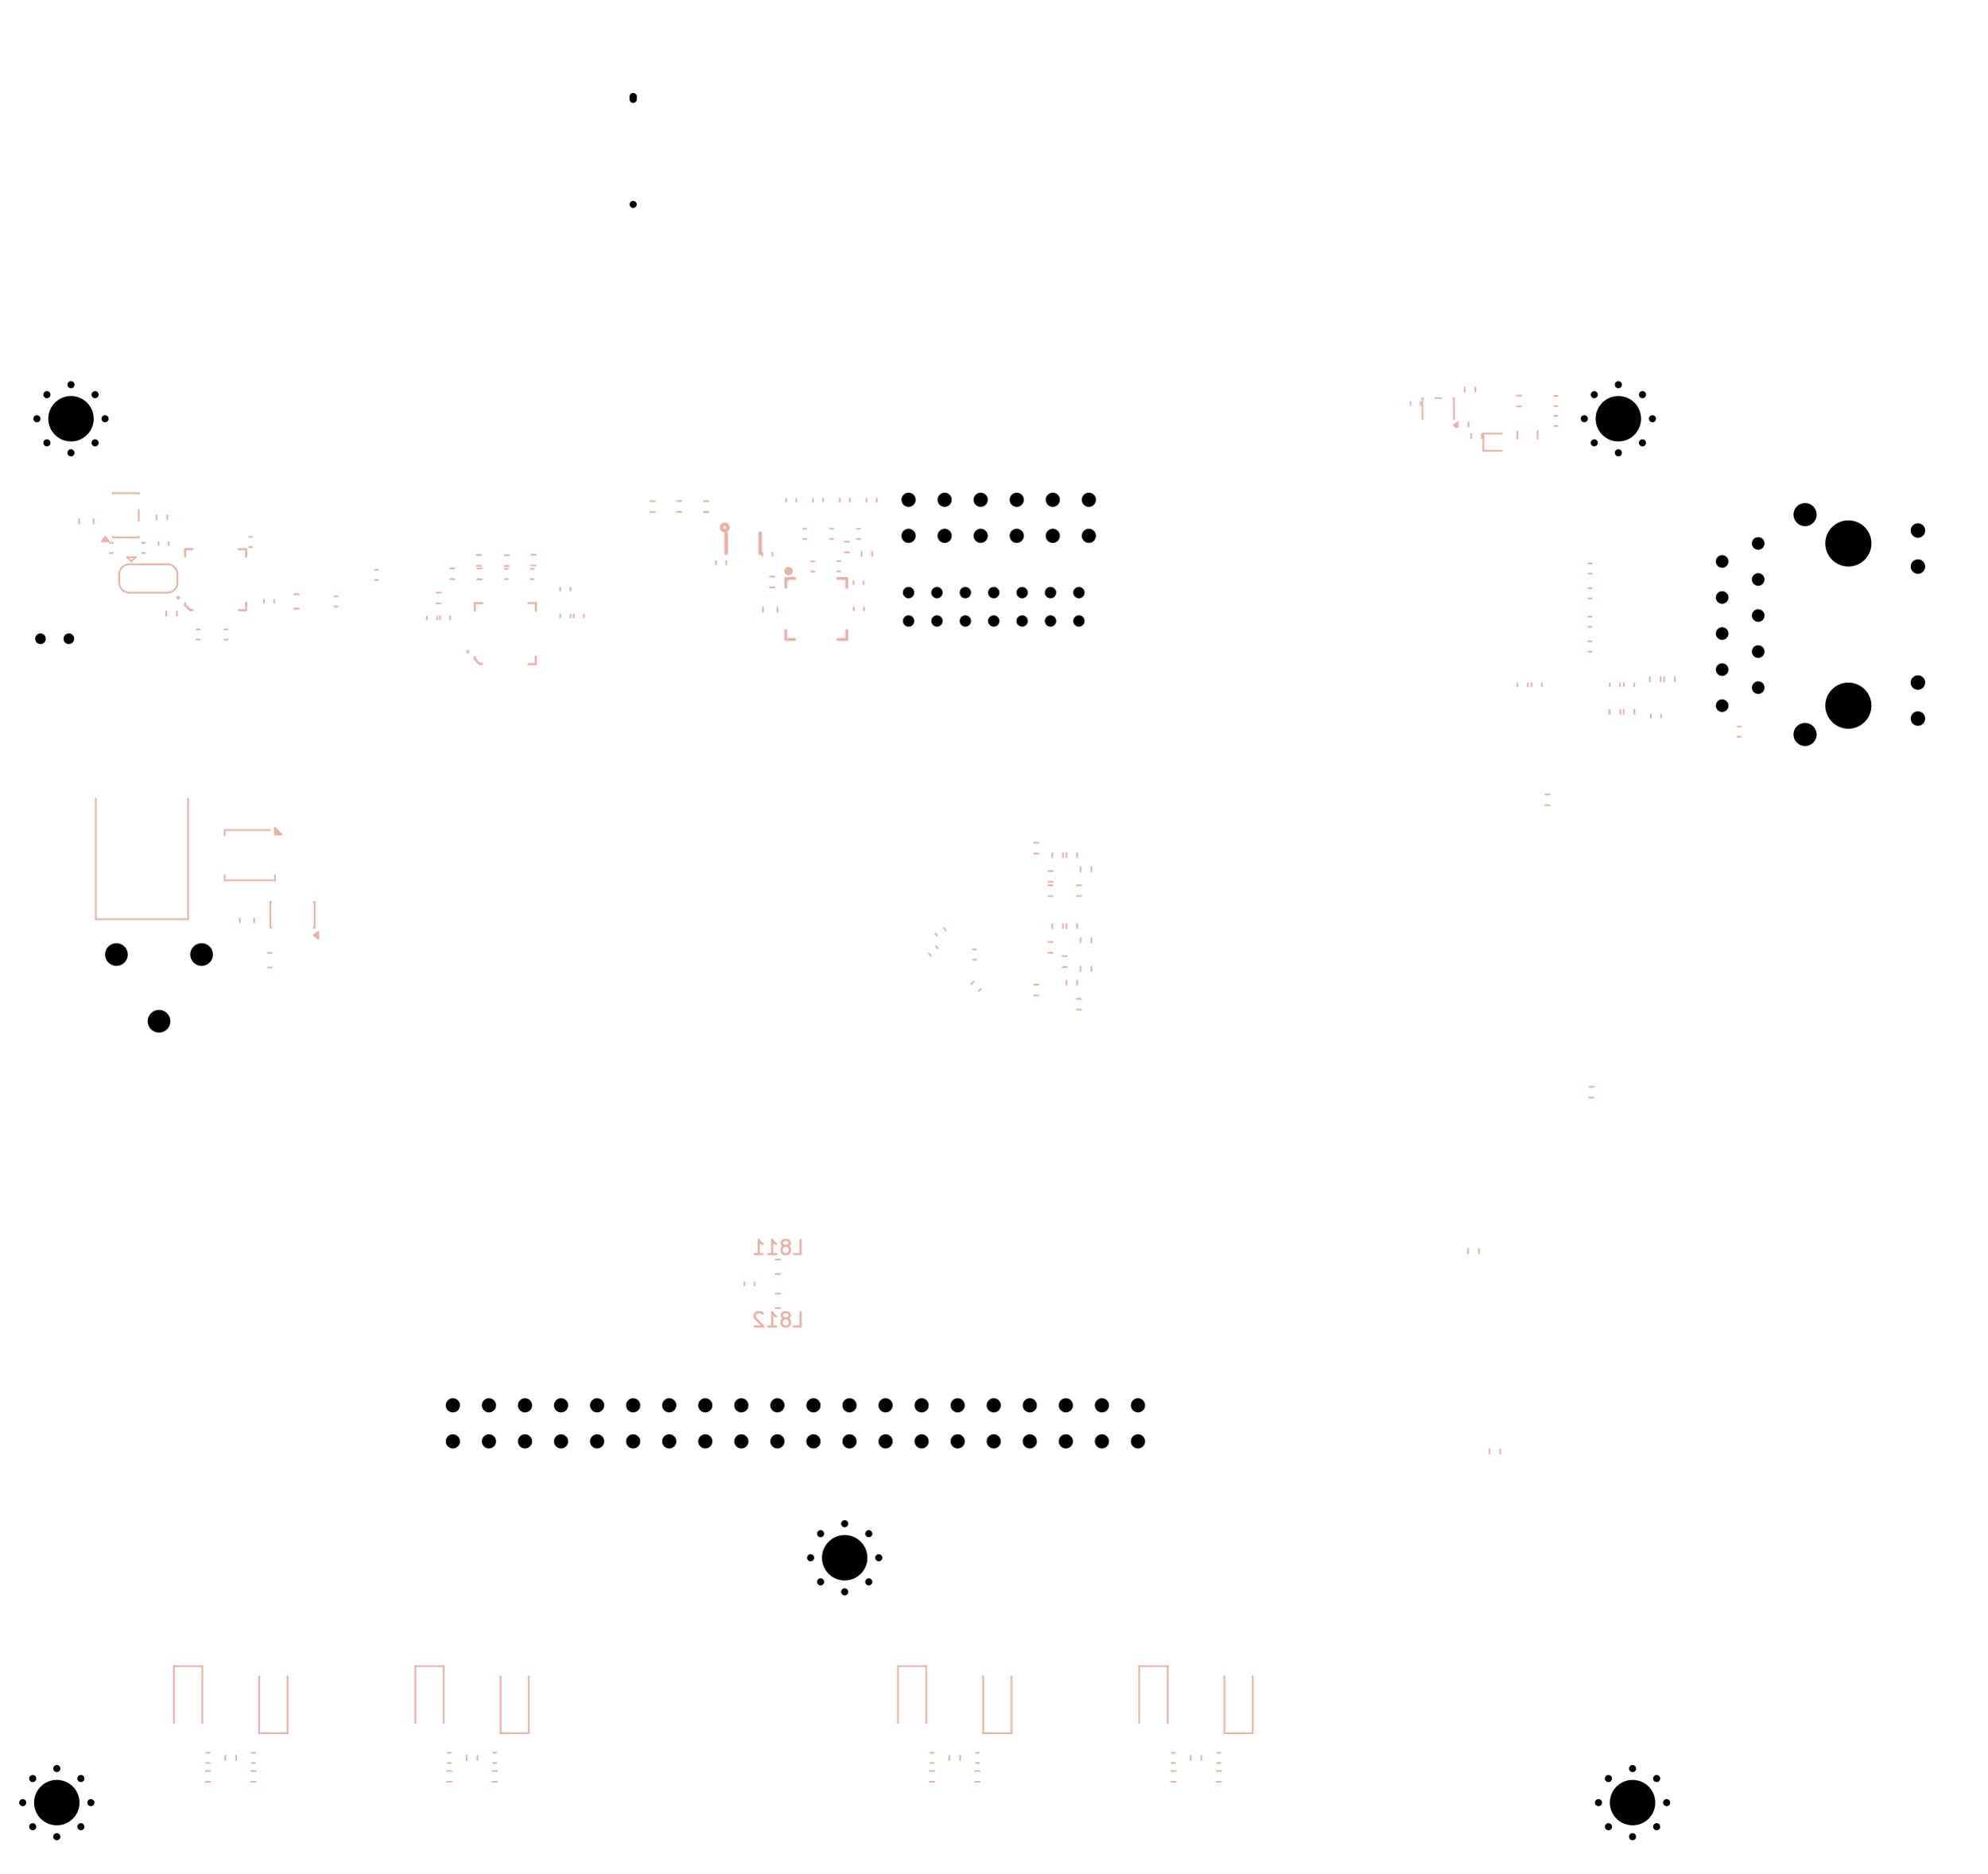
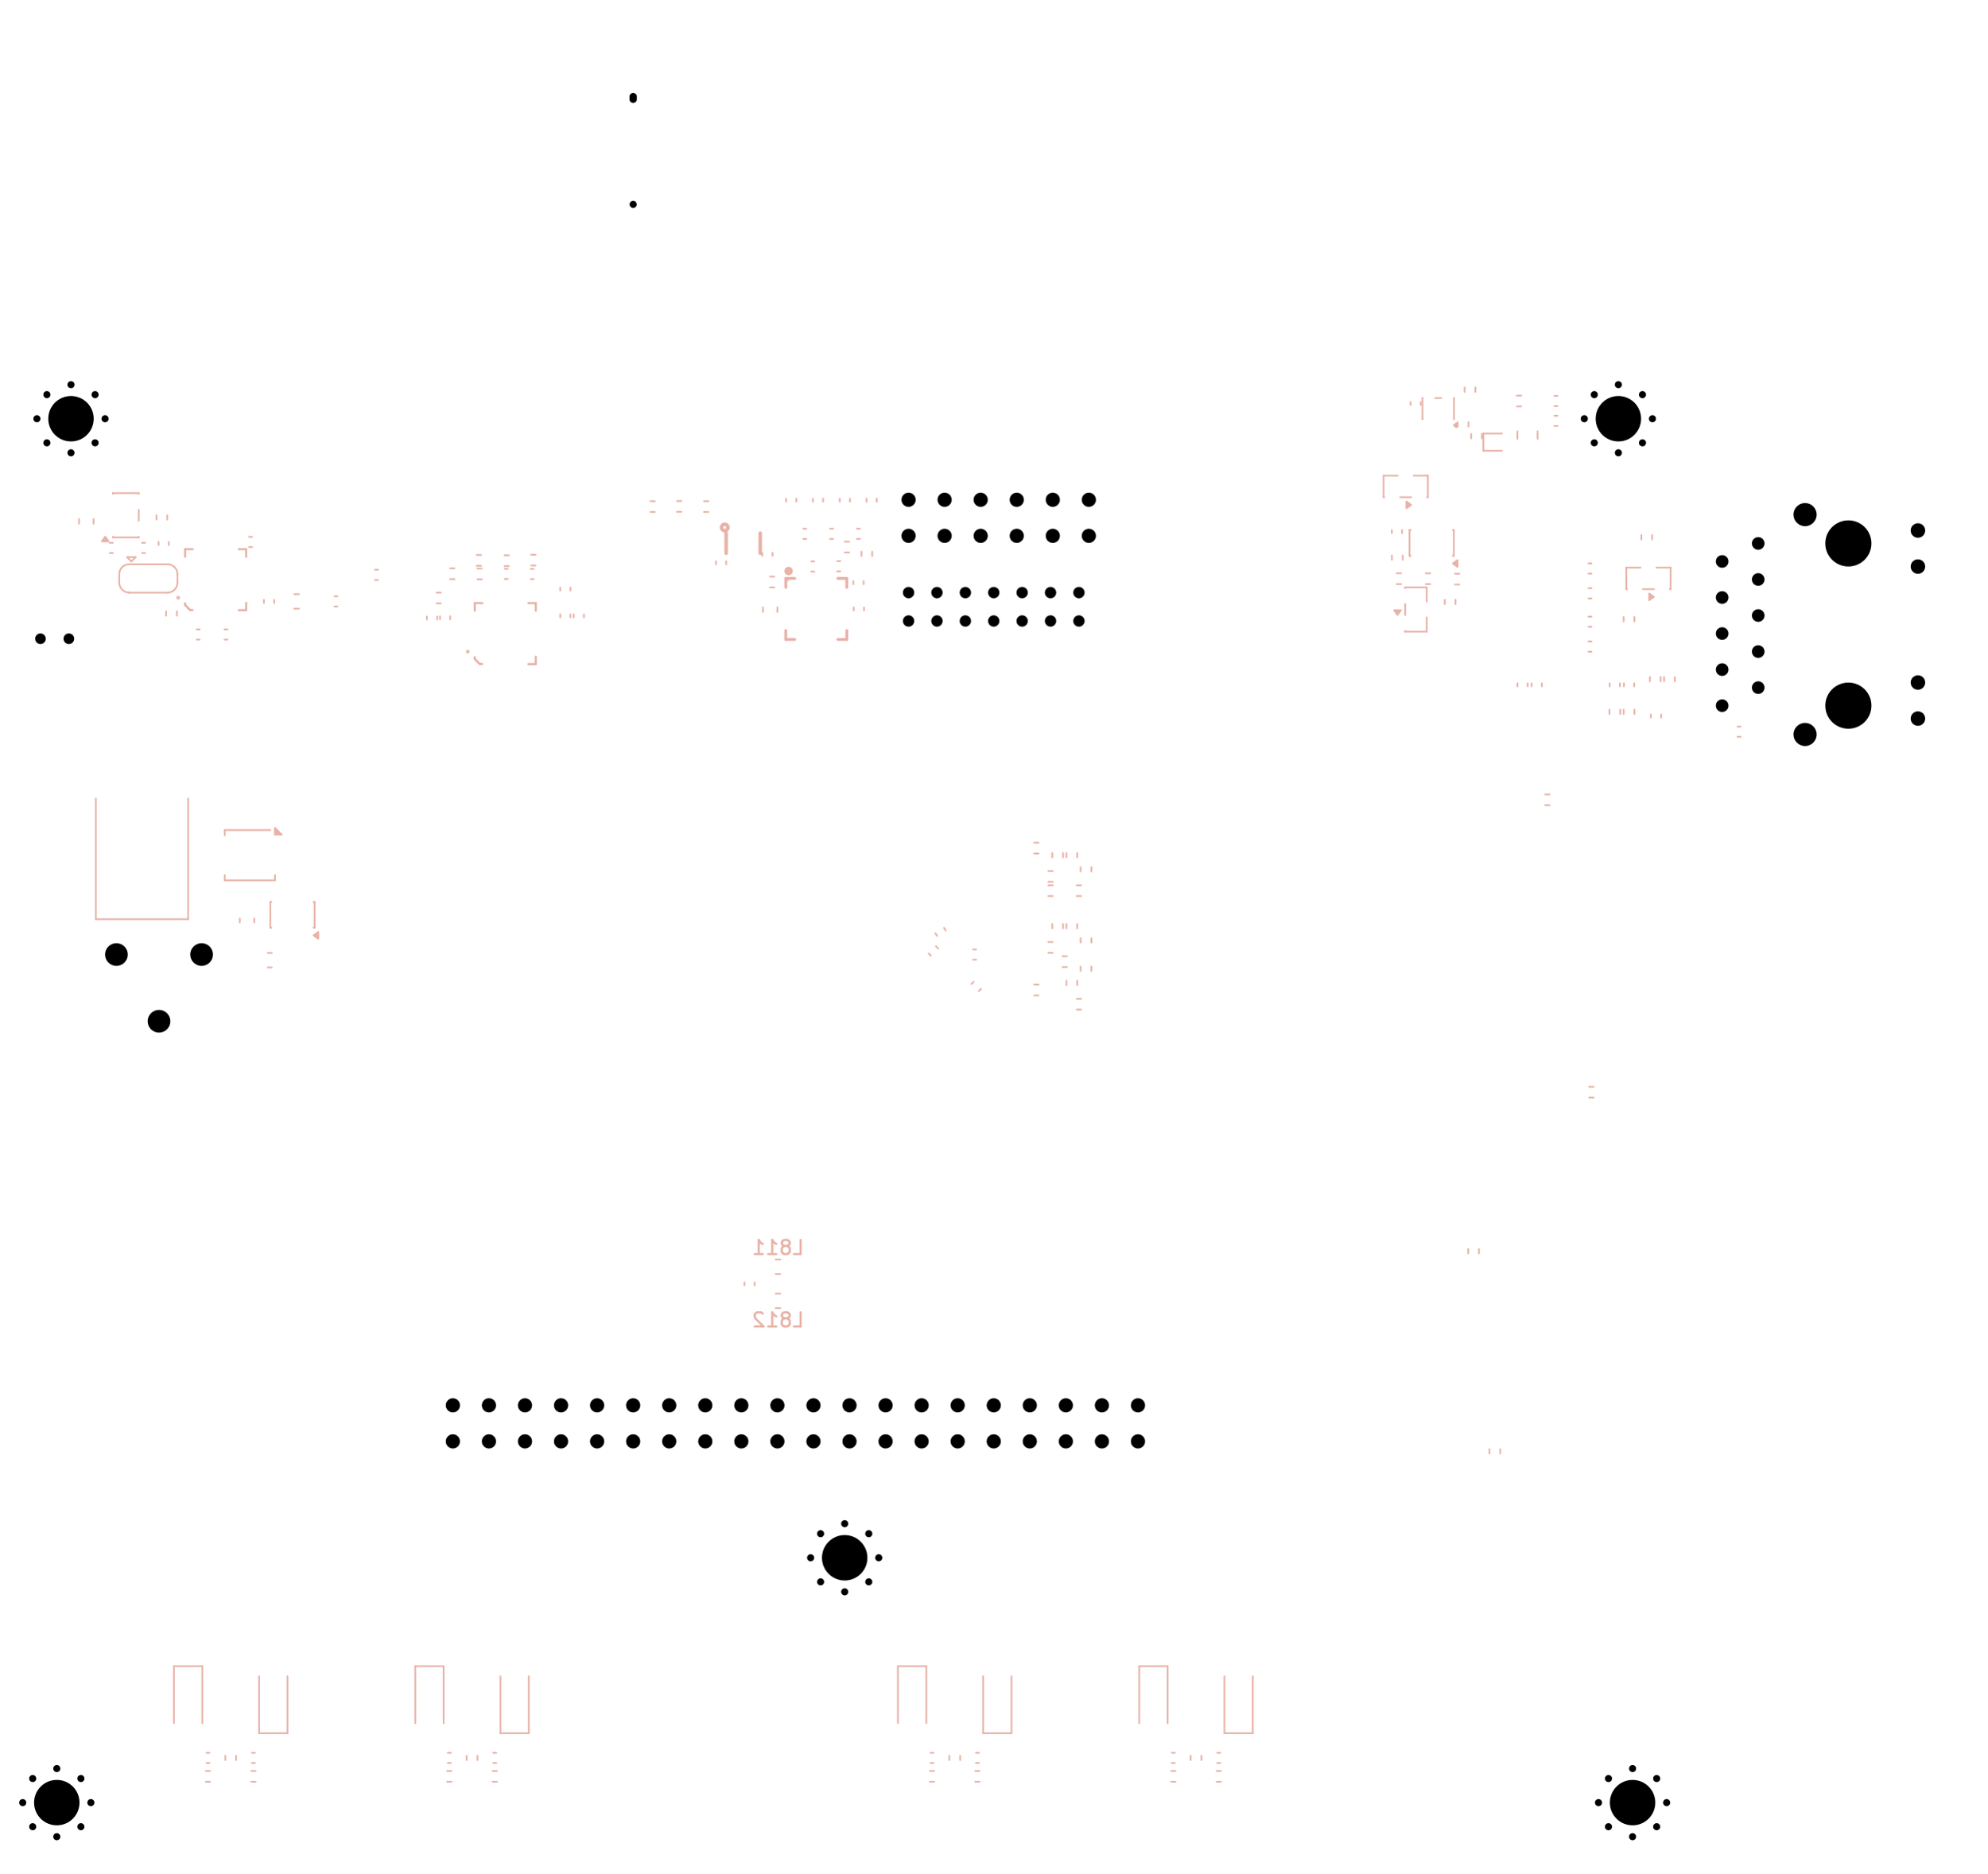
<svg xmlns="http://www.w3.org/2000/svg" version="1.1" width="139.979mm" height="131.978mm" viewBox="0 0 139.979 131.978">
  <g style="fill:#000000; fill-opacity:1;stroke:#000000; stroke-opacity:1; stroke-linecap:round; stroke-linejoin:round;" transform="translate(0 0) scale(1 1)">
</g>
  <g style="fill:none;  stroke:#E8B2A7; stroke-width:0.15; stroke-opacity:1;  stroke-linecap:round; stroke-linejoin:round;">
    <text x="54.8" y="93.5" transform="scale(-1 1) translate(-109.6 0)" textLength="3.917" font-size="1.333" lengthAdjust="spacingAndGlyphs" text-anchor="middle" opacity="0" stroke-opacity="0">L812</text>
    <g class="stroked-text">
      <path d="M55.919 93.455 L56.395 93.455 " />
      <path d="M56.395 93.455 L56.395 92.455 " />
      <path d="M55.443 92.883 L55.538 92.836 " />
      <path d="M55.538 92.836 L55.586 92.788 " />
      <path d="M55.586 92.788 L55.633 92.693 " />
      <path d="M55.633 92.693 L55.633 92.645 " />
      <path d="M55.633 92.645 L55.586 92.55 " />
      <path d="M55.586 92.55 L55.538 92.502 " />
      <path d="M55.538 92.502 L55.443 92.455 " />
      <path d="M55.443 92.455 L55.252 92.455 " />
      <path d="M55.252 92.455 L55.157 92.502 " />
      <path d="M55.157 92.502 L55.109 92.55 " />
      <path d="M55.109 92.55 L55.062 92.645 " />
      <path d="M55.062 92.645 L55.062 92.693 " />
      <path d="M55.062 92.693 L55.109 92.788 " />
      <path d="M55.109 92.788 L55.157 92.836 " />
      <path d="M55.157 92.836 L55.252 92.883 " />
      <path d="M55.252 92.883 L55.443 92.883 " />
      <path d="M55.443 92.883 L55.538 92.931 " />
      <path d="M55.538 92.931 L55.586 92.979 " />
      <path d="M55.586 92.979 L55.633 93.074 " />
      <path d="M55.633 93.074 L55.633 93.264 " />
      <path d="M55.633 93.264 L55.586 93.36 " />
      <path d="M55.586 93.36 L55.538 93.407 " />
      <path d="M55.538 93.407 L55.443 93.455 " />
      <path d="M55.443 93.455 L55.252 93.455 " />
      <path d="M55.252 93.455 L55.157 93.407 " />
      <path d="M55.157 93.407 L55.109 93.36 " />
      <path d="M55.109 93.36 L55.062 93.264 " />
      <path d="M55.062 93.264 L55.062 93.074 " />
      <path d="M55.062 93.074 L55.109 92.979 " />
      <path d="M55.109 92.979 L55.157 92.931 " />
      <path d="M55.157 92.931 L55.252 92.883 " />
      <path d="M54.109 93.455 L54.681 93.455 " />
      <path d="M54.395 93.455 L54.395 92.455 " />
      <path d="M54.395 92.455 L54.49 92.598 " />
      <path d="M54.49 92.598 L54.586 92.693 " />
      <path d="M54.586 92.693 L54.681 92.74 " />
      <path d="M53.729 92.55 L53.681 92.502 " />
      <path d="M53.681 92.502 L53.586 92.455 " />
      <path d="M53.586 92.455 L53.348 92.455 " />
      <path d="M53.348 92.455 L53.252 92.502 " />
      <path d="M53.252 92.502 L53.205 92.55 " />
      <path d="M53.205 92.55 L53.157 92.645 " />
      <path d="M53.157 92.645 L53.157 92.74 " />
      <path d="M53.157 92.74 L53.205 92.883 " />
      <path d="M53.205 92.883 L53.776 93.455 " />
      <path d="M53.776 93.455 L53.157 93.455 " />
    </g>
    <text x="54.8" y="88.4" transform="scale(-1 1) translate(-109.6 0)" textLength="3.917" font-size="1.333" lengthAdjust="spacingAndGlyphs" text-anchor="middle" opacity="0" stroke-opacity="0">L811</text>
    <g class="stroked-text">
      <path d="M55.919 88.355 L56.395 88.355 " />
      <path d="M56.395 88.355 L56.395 87.355 " />
      <path d="M55.443 87.783 L55.538 87.736 " />
      <path d="M55.538 87.736 L55.586 87.688 " />
      <path d="M55.586 87.688 L55.633 87.593 " />
      <path d="M55.633 87.593 L55.633 87.545 " />
      <path d="M55.633 87.545 L55.586 87.45 " />
      <path d="M55.586 87.45 L55.538 87.402 " />
      <path d="M55.538 87.402 L55.443 87.355 " />
      <path d="M55.443 87.355 L55.252 87.355 " />
      <path d="M55.252 87.355 L55.157 87.402 " />
      <path d="M55.157 87.402 L55.109 87.45 " />
      <path d="M55.109 87.45 L55.062 87.545 " />
      <path d="M55.062 87.545 L55.062 87.593 " />
      <path d="M55.062 87.593 L55.109 87.688 " />
      <path d="M55.109 87.688 L55.157 87.736 " />
      <path d="M55.157 87.736 L55.252 87.783 " />
      <path d="M55.252 87.783 L55.443 87.783 " />
      <path d="M55.443 87.783 L55.538 87.831 " />
      <path d="M55.538 87.831 L55.586 87.879 " />
      <path d="M55.586 87.879 L55.633 87.974 " />
      <path d="M55.633 87.974 L55.633 88.164 " />
      <path d="M55.633 88.164 L55.586 88.26 " />
      <path d="M55.586 88.26 L55.538 88.307 " />
      <path d="M55.538 88.307 L55.443 88.355 " />
      <path d="M55.443 88.355 L55.252 88.355 " />
      <path d="M55.252 88.355 L55.157 88.307 " />
      <path d="M55.157 88.307 L55.109 88.26 " />
      <path d="M55.109 88.26 L55.062 88.164 " />
      <path d="M55.062 88.164 L55.062 87.974 " />
      <path d="M55.062 87.974 L55.109 87.879 " />
      <path d="M55.109 87.879 L55.157 87.831 " />
      <path d="M55.157 87.831 L55.252 87.783 " />
      <path d="M54.109 88.355 L54.681 88.355 " />
      <path d="M54.395 88.355 L54.395 87.355 " />
      <path d="M54.395 87.355 L54.49 87.498 " />
      <path d="M54.49 87.498 L54.586 87.593 " />
      <path d="M54.586 87.593 L54.681 87.641 " />
      <path d="M53.157 88.355 L53.729 88.355 " />
      <path d="M53.443 88.355 L53.443 87.355 " />
      <path d="M53.443 87.355 L53.538 87.498 " />
      <path d="M53.538 87.498 L53.633 87.593 " />
      <path d="M53.633 87.593 L53.729 87.641 " />
    </g>
  </g>
  <g style="fill:none;  stroke:#E8B2A7; stroke-width:0.12; stroke-opacity:1;  stroke-linecap:round; stroke-linejoin:round;">
    <path d="M76.12 66.404 L76.12 66.096 " />
    <path d="M76.88 66.404 L76.88 66.096 " />
    <path d="M30.746 41.75 L31.054 41.75 " />
    <path d="M30.746 42.51 L31.054 42.51 " />
    <path d="M18.59 42.478 L18.59 42.262 " />
    <path d="M19.31 42.478 L19.31 42.262 " />
    <path d="M68.576 69.174 L68.427 69.33 " />
    <path d="M69.098 69.67 L68.949 69.826 " />
    <path d="M68.742 123.49 L68.958 123.49 " />
    <path d="M68.742 124.21 L68.958 124.21 " />
    <path d="M69.25 122.11 L69.25 118.1 " />
    <path d="M69.25 122.11 L71.25 122.11 " />
    <path d="M71.25 122.11 L71.25 118.1 " />
    <path d="M61.04 35.348 L61.04 35.132 " />
    <path d="M61.76 35.348 L61.76 35.132 " />
    <path d="M31.706 40.04 L32.014 40.04 " />
    <path d="M31.706 40.8 L32.014 40.8 " />
    <path d="M31.804 124.77 L31.496 124.77 " />
    <path d="M31.804 125.53 L31.496 125.53 " />
    <path d="M72.846 59.37 L73.154 59.37 " />
    <path d="M72.846 60.13 L73.154 60.13 " />
    <path d="M18.004 124.77 L17.696 124.77 " />
    <path d="M18.004 125.53 L17.696 125.53 " />
    <path d="M47.686 35.3 L47.994 35.3 " />
    <path d="M47.686 36.06 L47.994 36.06 " />
    <path d="M14.804 124.77 L14.496 124.77 " />
    <path d="M14.804 125.53 L14.496 125.53 " />
    <path d="M39.46 43.498 L39.46 43.282 " />
    <path d="M40.18 43.498 L40.18 43.282 " />
    <path d="M106.846 27.87 L107.154 27.87 " />
    <path d="M106.846 28.63 L107.154 28.63 " />
    <path d="M14.068 44.34 L13.852 44.34 " />
    <path d="M14.068 45.06 L13.852 45.06 " />
    <path d="M15.87 124.004 L15.87 123.696 " />
    <path d="M16.63 124.004 L16.63 123.696 " />
    <path d="M68.542 66.89 L68.758 66.89 " />
    <path d="M68.542 67.61 L68.758 67.61 " />
  </g>
  <g style="fill:none;  stroke:#E8B2A7; stroke-width:0.25; stroke-opacity:1;  stroke-linecap:round; stroke-linejoin:round;">
    <path d="M51.15 37.56 L51.15 38.98 " />
    <path d="M53.55 37.56 L53.55 38.98 " />
    <circle cx="51.05" cy="37.16" r="0.225" />
  </g>
  <g style="fill:none;  stroke:#E8B2A7; stroke-width:0.06; stroke-opacity:1;  stroke-linecap:round; stroke-linejoin:round;">
    <circle cx="51.35" cy="37.21" r="0.03" />
  </g>
  <g style="fill:none;  stroke:#E8B2A7; stroke-width:0.12; stroke-opacity:1;  stroke-linecap:round; stroke-linejoin:round;">
    <path d="M102.68 30.054 L102.68 29.746 " />
    <path d="M103.44 30.054 L103.44 29.746 " />
    <path d="M103.17 27.604 L103.17 27.296 " />
    <path d="M103.93 27.604 L103.93 27.296 " />
    <path d="M50.43 39.539 L50.43 39.755 " />
    <path d="M51.15 39.539 L51.15 39.755 " />
    <path d="M116.29 50.558 L116.29 50.342 " />
    <path d="M117.01 50.558 L117.01 50.342 " />
    <path d="M103.42 87.996 L103.42 88.304 " />
    <path d="M104.18 87.996 L104.18 88.304 " />
    <path d="M35.004 124.77 L34.696 124.77 " />
    <path d="M35.004 125.53 L34.696 125.53 " />
    <path d="M107.89 48.358 L107.89 48.142 " />
    <path d="M108.61 48.358 L108.61 48.142 " />
    <path d="M122.392 51.19 L122.608 51.19 " />
    <path d="M122.392 51.91 L122.608 51.91 " />
  </g>
  <g style="fill:none;  stroke:#E8B2A7; stroke-width:0.15; stroke-opacity:1;  stroke-linecap:round; stroke-linejoin:round;">
    <path d="M33.44 42.49 L33.44 43.02 " />
    <path d="M33.44 46.42 L33.44 46.3 " />
    <path d="M33.79 46.78 L33.44 46.42 " />
    <path d="M33.96 46.78 L33.79 46.78 " />
    <path d="M33.97 42.49 L33.44 42.49 " />
    <path d="M37.22 42.49 L37.74 42.49 " />
    <path d="M37.22 46.79 L37.74 46.79 " />
    <path d="M37.74 42.49 L37.74 43.02 " />
    <path d="M37.74 46.79 L37.74 46.27 " />
  </g>
  <g style="fill:none;  stroke:#E8B2A7; stroke-width:0.1; stroke-opacity:1;  stroke-linecap:round; stroke-linejoin:round;">
    <circle cx="32.95" cy="45.91" r="0.08" />
  </g>
  <g style="fill:none;  stroke:#E8B2A7; stroke-width:0.06; stroke-opacity:1;  stroke-linecap:round; stroke-linejoin:round;">
    <circle cx="33.6" cy="46.65" r="0.03" />
  </g>
  <g style="fill:none;  stroke:#E8B2A7; stroke-width:0.12; stroke-opacity:1;  stroke-linecap:round; stroke-linejoin:round;">
    <path d="M82.804 124.77 L82.496 124.77 " />
    <path d="M82.804 125.53 L82.496 125.53 " />
    <path d="M63.25 117.39 L63.25 121.4 " />
    <path d="M65.25 117.39 L63.25 117.39 " />
    <path d="M65.25 117.39 L65.25 121.4 " />
    <path d="M69.004 124.77 L68.696 124.77 " />
    <path d="M69.004 125.53 L68.696 125.53 " />
    <path d="M60.578 37.25 L60.362 37.25 " />
    <path d="M60.578 37.97 L60.362 37.97 " />
    <path d="M55.37 35.348 L55.37 35.132 " />
    <path d="M56.09 35.348 L56.09 35.132 " />
    <path d="M54.963 91.14 L54.637 91.14 " />
    <path d="M54.963 92.16 L54.637 92.16 " />
    <path d="M83.87 124.004 L83.87 123.696 " />
    <path d="M84.63 124.004 L84.63 123.696 " />
    <path d="M11.17 38.398 L11.17 38.182 " />
    <path d="M11.89 38.398 L11.89 38.182 " />
    <path d="M8.4 40.45 L8.4 41.05 " />
    <path d="M8.95 39.25 L9.55 39.25 " />
    <path d="M9.05 41.75 L11.85 41.75 " />
    <path d="M9.25 39.55 L8.95 39.25 " />
    <path d="M9.25 39.55 L9.55 39.25 " />
    <path d="M11.85 39.75 L9.05 39.75 " />
    <path d="M12.5 41.05 L12.5 40.45 " />
    <path d="M9.1 39.75 A0.7 0.7 0.0 0 0 8.4 40.45" />
    <path d="M8.4 41.05 A0.7 0.7 0.0 0 0 9.1 41.75" />
    <path d="M12.5 40.45 A0.7 0.7 0.0 0 0 11.8 39.75" />
    <path d="M11.8 41.75 A0.7 0.7 0.0 0 0 12.5 41.05" />
    <path d="M73.846 66.37 L74.154 66.37 " />
    <path d="M73.846 67.13 L74.154 67.13 " />
    <path d="M86.25 122.11 L86.25 118.1 " />
    <path d="M86.25 122.11 L88.25 122.11 " />
    <path d="M88.25 122.11 L88.25 118.1 " />
    <path d="M35.536 39.12 L35.844 39.12 " />
    <path d="M35.536 39.88 L35.844 39.88 " />
    <path d="M59.506 38.16 L59.814 38.16 " />
    <path d="M59.506 38.92 L59.814 38.92 " />
    <path d="M33.576 39.1 L33.884 39.1 " />
    <path d="M33.576 39.86 L33.884 39.86 " />
    <path d="M35.25 122.11 L35.25 118.1 " />
    <path d="M35.25 122.11 L37.25 122.11 " />
    <path d="M37.25 122.11 L37.25 118.1 " />
    <path d="M60.68 39.174 L60.68 38.866 " />
    <path d="M61.44 39.174 L61.44 38.866 " />
    <path d="M65.542 123.49 L65.758 123.49 " />
    <path d="M65.542 124.21 L65.758 124.21 " />
    <path d="M111.892 45.19 L112.108 45.19 " />
    <path d="M111.892 45.91 L112.108 45.91 " />
    <path d="M74.12 65.404 L74.12 65.096 " />
    <path d="M74.88 65.404 L74.88 65.096 " />
    <path d="M100.2 28.045 L100.2 29.515 " />
    <path d="M100.2 29.515 L100.225 29.515 " />
    <path d="M100.225 28.045 L100.2 28.045 " />
    <path d="M101.525 28.045 L101.095 28.045 " />
    <path d="M102.395 29.515 L102.42 29.515 " />
    <path d="M102.42 28.045 L102.395 28.045 " />
    <path d="M102.42 29.515 L102.42 28.045 " />
    <path style="fill:none;  stroke:#E8B2A7; stroke-width:0.12; stroke-opacity:1;  stroke-linecap:round; stroke-linejoin:round;fill:none" d="M 102.4,29.96 102.59,30.1 102.59,29.82 Z" />
    <path style="fill:#E8B2A7; fill-opacity:1; stroke:none;fill-rule:evenodd;" d="M 102.59,30.1 102.4,29.96 102.59,29.82 Z" />
  </g>
  <g style="fill:none;  stroke:#E8B2A7; stroke-width:0.12; stroke-opacity:1;  stroke-linecap:round; stroke-linejoin:round;">
    <path d="M19.04 63.54 L19.04 65.36 " />
    <path d="M19.04 65.36 L19.115 65.36 " />
    <path d="M19.115 63.54 L19.04 63.54 " />
    <path d="M22.085 65.36 L22.16 65.36 " />
    <path d="M22.16 63.54 L22.085 63.54 " />
    <path d="M22.16 65.36 L22.16 63.54 " />
    <path style="fill:none;  stroke:#E8B2A7; stroke-width:0.12; stroke-opacity:1;  stroke-linecap:round; stroke-linejoin:round;fill:none" d="M 22.09,65.9 22.42,66.14 22.42,65.66 Z" />
    <path style="fill:#E8B2A7; fill-opacity:1; stroke:none;fill-rule:evenodd;" d="M 22.42,66.14 22.09,65.9 22.42,65.66 Z" />
  </g>
  <g style="fill:none;  stroke:#E8B2A7; stroke-width:0.12; stroke-opacity:1;  stroke-linecap:round; stroke-linejoin:round;">
    <path d="M74.846 67.37 L75.154 67.37 " />
    <path d="M74.846 68.13 L75.154 68.13 " />
    <path d="M30.99 43.628 L30.99 43.412 " />
    <path d="M31.71 43.628 L31.71 43.412 " />
    <path d="M60.14 43.008 L60.14 42.792 " />
    <path d="M60.86 43.008 L60.86 42.792 " />
    <path d="M30.07 43.648 L30.07 43.432 " />
    <path d="M30.79 43.648 L30.79 43.432 " />
    <path d="M37.382 40.08 L37.598 40.08 " />
    <path d="M37.382 40.8 L37.598 40.8 " />
    <path d="M104.92 102.404 L104.92 102.096 " />
    <path d="M105.68 102.404 L105.68 102.096 " />
    <path d="M74.12 60.404 L74.12 60.096 " />
    <path d="M74.88 60.404 L74.88 60.096 " />
    <path d="M58.972 39.53 L59.188 39.53 " />
    <path d="M58.972 40.25 L59.188 40.25 " />
    <path d="M104.49 30.54 L105.8 30.54 " />
    <path d="M104.49 31.76 L104.49 30.54 " />
    <path d="M104.49 31.76 L105.8 31.76 " />
    <path d="M82.542 123.49 L82.758 123.49 " />
    <path d="M82.542 124.21 L82.758 124.21 " />
    <path d="M57.26 35.348 L57.26 35.132 " />
    <path d="M57.98 35.348 L57.98 35.132 " />
    <path d="M15.812 44.34 L16.028 44.34 " />
    <path d="M15.812 45.06 L16.028 45.06 " />
    <path d="M26.412 40.14 L26.628 40.14 " />
    <path d="M26.412 40.86 L26.628 40.86 " />
    <path d="M14.542 123.49 L14.758 123.49 " />
    <path d="M14.542 124.21 L14.758 124.21 " />
    <path d="M54.236 40.62 L54.544 40.62 " />
    <path d="M54.236 41.38 L54.544 41.38 " />
    <path d="M111.892 39.69 L112.108 39.69 " />
    <path d="M111.892 40.41 L112.108 40.41 " />
    <path d="M10.002 38.24 L10.218 38.24 " />
    <path d="M10.002 38.96 L10.218 38.96 " />
    <path d="M65.572 67.331 L65.419 67.178 " />
    <path d="M66.081 66.822 L65.928 66.669 " />
    <path d="M73.846 62.37 L74.154 62.37 " />
    <path d="M73.846 63.13 L74.154 63.13 " />
    <path d="M114.39 48.142 L114.39 48.358 " />
    <path d="M115.11 48.142 L115.11 48.358 " />
    <path d="M5.57 36.893 L5.57 36.567 " />
    <path d="M6.59 36.893 L6.59 36.567 " />
    <path d="M75.12 69.404 L75.12 69.096 " />
    <path d="M75.88 69.404 L75.88 69.096 " />
    <path d="M75.846 70.37 L76.154 70.37 " />
    <path d="M75.846 71.13 L76.154 71.13 " />
    <path d="M56.798 37.25 L56.582 37.25 " />
    <path d="M56.798 37.97 L56.582 37.97 " />
    <path d="M29.25 117.39 L29.25 121.4 " />
    <path d="M31.25 117.39 L29.25 117.39 " />
    <path d="M31.25 117.39 L31.25 121.4 " />
    <path d="M7.732 38.24 L7.948 38.24 " />
    <path d="M7.732 38.96 L7.948 38.96 " />
    <path d="M45.816 35.31 L46.124 35.31 " />
    <path d="M45.816 36.07 L46.124 36.07 " />
    <path d="M40.41 43.498 L40.41 43.282 " />
    <path d="M41.13 43.498 L41.13 43.282 " />
    <path d="M60.11 41.158 L60.11 40.942 " />
    <path d="M60.83 41.158 L60.83 40.942 " />
    <path d="M18.25 122.11 L18.25 118.1 " />
    <path d="M18.25 122.11 L20.25 122.11 " />
    <path d="M20.25 122.11 L20.25 118.1 " />
    <path d="M12.25 117.39 L12.25 121.4 " />
    <path d="M14.25 117.39 L12.25 117.39 " />
    <path d="M14.25 117.39 L14.25 121.4 " />
    <path d="M37.416 39.08 L37.724 39.08 " />
    <path d="M37.416 39.84 L37.724 39.84 " />
    <path d="M106.89 48.358 L106.89 48.142 " />
    <path d="M107.61 48.358 L107.61 48.142 " />
    <path d="M66.87 124.004 L66.87 123.696 " />
    <path d="M67.63 124.004 L67.63 123.696 " />
    <path d="M111.946 76.57 L112.254 76.57 " />
    <path d="M111.946 77.33 L112.254 77.33 " />
    <path d="M11.02 36.604 L11.02 36.296 " />
    <path d="M11.78 36.604 L11.78 36.296 " />
    <path d="M59.15 35.348 L59.15 35.132 " />
    <path d="M59.87 35.348 L59.87 35.132 " />
    <path d="M99.36 28.538 L99.36 28.322 " />
    <path d="M100.08 28.538 L100.08 28.322 " />
  </g>
  <g style="fill:none;  stroke:#E8B2A7; stroke-width:0.2; stroke-opacity:1;  stroke-linecap:round; stroke-linejoin:round;">
    <path d="M55.35 40.75 L55.35 41.38 " />
    <path d="M55.35 45.05 L55.35 44.42 " />
    <path d="M55.98 40.75 L55.35 40.75 " />
    <path d="M55.98 45.05 L55.35 45.05 " />
    <path d="M59.02 40.75 L59.65 40.75 " />
    <path d="M59.65 40.75 L59.65 41.38 " />
    <path d="M59.65 44.42 L59.65 45.05 " />
    <path d="M59.65 45.05 L59.02 45.05 " />
  </g>
  <g style="fill:none;  stroke:#E8B2A7; stroke-width:0.3; stroke-opacity:1;  stroke-linecap:round; stroke-linejoin:round;">
    <path d="M55.55 40.38 A0.15 0.15 0.0 1 0 55.547 40.38" />
  </g>
  <g style="fill:none;  stroke:#E8B2A7; stroke-width:0.06; stroke-opacity:1;  stroke-linecap:round; stroke-linejoin:round;">
    <circle cx="55.5" cy="40.9" r="0.03" />
  </g>
  <g style="fill:none;  stroke:#E8B2A7; stroke-width:0.12; stroke-opacity:1;  stroke-linecap:round; stroke-linejoin:round;">
    <path d="M16.89 64.709 L16.89 64.991 " />
    <path d="M17.91 64.709 L17.91 64.991 " />
    <path d="M75.12 60.404 L75.12 60.096 " />
    <path d="M75.88 60.404 L75.88 60.096 " />
    <path d="M75.846 62.37 L76.154 62.37 " />
    <path d="M75.846 63.13 L76.154 63.13 " />
    <path d="M76.12 68.404 L76.12 68.096 " />
    <path d="M76.88 68.404 L76.88 68.096 " />
    <path d="M108.846 55.97 L109.154 55.97 " />
    <path d="M108.846 56.73 L109.154 56.73 " />
    <path d="M33.626 40.05 L33.934 40.05 " />
    <path d="M33.626 40.81 L33.934 40.81 " />
    <path d="M85.742 123.49 L85.958 123.49 " />
    <path d="M85.742 124.21 L85.958 124.21 " />
    <path d="M23.552 42.01 L23.768 42.01 " />
    <path d="M23.552 42.73 L23.768 42.73 " />
    <path d="M11.7 43.374 L11.7 43.066 " />
    <path d="M12.46 43.374 L12.46 43.066 " />
    <path d="M65.888 65.749 L66.002 65.932 " />
    <path d="M66.498 65.368 L66.612 65.551 " />
    <path d="M32.87 124.004 L32.87 123.696 " />
    <path d="M33.63 124.004 L33.63 123.696 " />
    <path d="M75.12 65.404 L75.12 65.096 " />
    <path d="M75.88 65.404 L75.88 65.096 " />
    <path d="M53.74 43.113 L53.74 42.787 " />
    <path d="M54.76 43.113 L54.76 42.787 " />
    <path d="M72.846 69.37 L73.154 69.37 " />
    <path d="M72.846 70.13 L73.154 70.13 " />
    <path d="M20.729 41.86 L21.055 41.86 " />
    <path d="M20.729 42.88 L21.055 42.88 " />
    <path d="M111.892 43.44 L112.108 43.44 " />
    <path d="M111.892 44.16 L112.108 44.16 " />
    <path d="M18.859 67.14 L19.141 67.14 " />
    <path d="M18.859 68.16 L19.141 68.16 " />
    <path d="M7.952 34.74 L7.952 34.79 " />
    <path d="M7.952 37.81 L7.952 37.86 " />
    <path d="M7.952 37.86 L9.773 37.86 " />
    <path d="M9.773 34.74 L7.952 34.74 " />
    <path d="M9.773 34.79 L9.773 34.74 " />
    <path d="M9.773 36.69 L9.773 35.91 " />
    <path d="M9.773 37.86 L9.773 37.81 " />
    <path style="fill:none;  stroke:#E8B2A7; stroke-width:0.12; stroke-opacity:1;  stroke-linecap:round; stroke-linejoin:round;fill:none" d="M 7.412,37.81 7.173,38.14 7.652,38.14 Z" />
    <path style="fill:#E8B2A7; fill-opacity:1; stroke:none;fill-rule:evenodd;" d="M 7.652,38.14 7.173,38.14 7.412,37.81 Z" />
  </g>
  <g style="fill:none;  stroke:#E8B2A7; stroke-width:0.12; stroke-opacity:1;  stroke-linecap:round; stroke-linejoin:round;">
    <path d="M34.742 123.49 L34.958 123.49 " />
    <path d="M34.742 124.21 L34.958 124.21 " />
  </g>
  <g style="fill:none;  stroke:#E8B2A7; stroke-width:0.15; stroke-opacity:1;  stroke-linecap:round; stroke-linejoin:round;">
    <path d="M13.04 38.69 L13.04 39.22 " />
    <path d="M13.04 42.62 L13.04 42.5 " />
    <path d="M13.39 42.98 L13.04 42.62 " />
    <path d="M13.56 42.98 L13.39 42.98 " />
    <path d="M13.57 38.69 L13.04 38.69 " />
    <path d="M16.82 38.69 L17.34 38.69 " />
    <path d="M16.82 42.99 L17.34 42.99 " />
    <path d="M17.34 38.69 L17.34 39.22 " />
    <path d="M17.34 42.99 L17.34 42.47 " />
  </g>
  <g style="fill:none;  stroke:#E8B2A7; stroke-width:0.1; stroke-opacity:1;  stroke-linecap:round; stroke-linejoin:round;">
    <circle cx="12.55" cy="42.11" r="0.08" />
  </g>
  <g style="fill:none;  stroke:#E8B2A7; stroke-width:0.06; stroke-opacity:1;  stroke-linecap:round; stroke-linejoin:round;">
    <circle cx="13.2" cy="42.85" r="0.03" />
  </g>
  <g style="fill:none;  stroke:#E8B2A7; stroke-width:0.12; stroke-opacity:1;  stroke-linecap:round; stroke-linejoin:round;">
    <path d="M109.492 29.29 L109.708 29.29 " />
    <path d="M109.492 30.01 L109.708 30.01 " />
    <path d="M109.492 27.89 L109.708 27.89 " />
    <path d="M109.492 28.61 L109.708 28.61 " />
    <path d="M65.804 124.77 L65.496 124.77 " />
    <path d="M65.804 125.53 L65.496 125.53 " />
    <path d="M103.63 30.884 L103.63 30.576 " />
    <path d="M104.39 30.884 L104.39 30.576 " />
    <path d="M76.12 61.404 L76.12 61.096 " />
    <path d="M76.88 61.404 L76.88 61.096 " />
    <path d="M86.004 124.77 L85.696 124.77 " />
    <path d="M86.004 125.53 L85.696 125.53 " />
    <path d="M114.37 49.996 L114.37 50.304 " />
    <path d="M115.13 49.996 L115.13 50.304 " />
    <path d="M54.963 88.74 L54.637 88.74 " />
    <path d="M54.963 89.76 L54.637 89.76 " />
    <path d="M52.44 90.342 L52.44 90.558 " />
    <path d="M53.16 90.342 L53.16 90.558 " />
    <path d="M111.892 41.44 L112.108 41.44 " />
    <path d="M111.892 42.16 L112.108 42.16 " />
    <path d="M31.542 123.49 L31.758 123.49 " />
    <path d="M31.542 124.21 L31.758 124.21 " />
    <path d="M6.75 64.76 L6.75 56.25 " />
    <path d="M6.75 64.76 L13.25 64.76 " />
    <path d="M13.25 64.76 L13.25 56.25 " />
    <path d="M17.742 123.49 L17.958 123.49 " />
    <path d="M17.742 124.21 L17.958 124.21 " />
    <path d="M80.25 117.39 L80.25 121.4 " />
    <path d="M82.25 117.39 L80.25 117.39 " />
    <path d="M82.25 117.39 L82.25 121.4 " />
    <path d="M113.37 49.996 L113.37 50.304 " />
    <path d="M114.13 49.996 L114.13 50.304 " />
    <path d="M35.552 40.07 L35.768 40.07 " />
    <path d="M35.552 40.79 L35.768 40.79 " />
    <path d="M106.89 30.909 L106.89 30.391 " />
    <path d="M108.31 30.909 L108.31 30.391 " />
    <path d="M74.154 61.37 L73.846 61.37 " />
    <path d="M74.154 62.13 L73.846 62.13 " />
    <path d="M117.22 48.004 L117.22 47.696 " />
    <path d="M117.98 48.004 L117.98 47.696 " />
    <path d="M116.22 48.004 L116.22 47.696 " />
    <path d="M116.98 48.004 L116.98 47.696 " />
    <path d="M49.586 35.31 L49.894 35.31 " />
    <path d="M49.586 36.07 L49.894 36.07 " />
    <path d="M39.46 41.608 L39.46 41.392 " />
    <path d="M40.18 41.608 L40.18 41.392 " />
    <path d="M58.688 37.25 L58.472 37.25 " />
    <path d="M58.688 37.97 L58.472 37.97 " />
    <path d="M17.542 37.82 L17.758 37.82 " />
    <path d="M17.542 38.54 L17.758 38.54 " />
    <path d="M57.142 39.55 L57.358 39.55 " />
    <path d="M57.142 40.27 L57.358 40.27 " />
    <path d="M15.83 58.48 L15.83 58.85 " />
    <path d="M15.83 58.48 L19.04 58.48 " />
    <path d="M15.83 62.02 L15.83 61.65 " />
    <path d="M19.37 62.02 L15.83 62.02 " />
    <path d="M19.37 62.02 L19.37 61.65 " />
    <path style="fill:none;  stroke:#E8B2A7; stroke-width:0.12; stroke-opacity:1;  stroke-linecap:round; stroke-linejoin:round;fill:none" d="M 19.36,58.8 19.84,58.8 19.36,58.32 Z" />
    <path style="fill:#E8B2A7; fill-opacity:1; stroke:none;fill-rule:evenodd;" d="M 19.84,58.8 19.36,58.8 19.36,58.32 Z" />
  </g>
  <g style="fill:none;  stroke:#E8B2A7; stroke-width:0.12; stroke-opacity:1;  stroke-linecap:round; stroke-linejoin:round;">
    <path d="M53.69 39.158 L53.69 38.942 " />
    <path d="M54.41 39.158 L54.41 38.942 " />
    <path d="M113.39 48.142 L113.39 48.358 " />
    <path d="M114.11 48.142 L114.11 48.358 " />
+     <path d="M102.41 39.16 L102.41 37.34 " />
+     <path d="M102.335 39.16 L102.41 39.16 " />
+     <path d="M99.29 39.16 L99.365 39.16 " />
+     <path d="M102.41 37.34 L102.335 37.34 " />
+     <path d="M99.365 37.34 L99.29 37.34 " />
+     <path d="M99.29 37.34 L99.29 39.16 " />
+     <path style="fill:none;  stroke:#E8B2A7; stroke-width:0.12; stroke-opacity:1;  stroke-linecap:round; stroke-linejoin:round;fill:none" d="M 102.34,39.7 102.67,39.94 102.67,39.46 Z" />
+     <path style="fill:#E8B2A7; fill-opacity:1; stroke:none;fill-rule:evenodd;" d="M 102.67,39.94 102.34,39.7 102.67,39.46 Z" />
+   </g>
+   <g style="fill:none;  stroke:#E8B2A7; stroke-width:0.12; stroke-opacity:1;  stroke-linecap:round; stroke-linejoin:round;">
+     <path d="M100.58 35.03 L100.58 33.51 " />
+     <path d="M100.53 35.03 L100.58 35.03 " />
+     <path d="M98.63 35.03 L99.41 35.03 " />
+     <path d="M97.46 35.03 L97.51 35.03 " />
+     <path d="M100.58 33.51 L99.58 33.51 " />
+     <path d="M98.46 33.51 L97.46 33.51 " />
+     <path d="M97.46 33.51 L97.46 35.03 " />
+     <path style="fill:none;  stroke:#E8B2A7; stroke-width:0.12; stroke-opacity:1;  stroke-linecap:round; stroke-linejoin:round;fill:none" d="M 99.4,35.57 99.07,35.33 99.07,35.81 Z" />
+     <path style="fill:#E8B2A7; fill-opacity:1; stroke:none;fill-rule:evenodd;" d="M 99.4,35.57 99.07,35.81 99.07,35.33 Z" />
+   </g>
+   <g style="fill:none;  stroke:#E8B2A7; stroke-width:0.12; stroke-opacity:1;  stroke-linecap:round; stroke-linejoin:round;">
+     <path d="M98.76 37.558 L98.76 37.342 " />
+     <path d="M98.04 37.558 L98.04 37.342 " />
+     <path d="M98.81 39.444 L98.81 39.136 " />
+     <path d="M98.05 39.444 L98.05 39.136 " />
+     <path d="M98.386 41.15 L98.694 41.15 " />
+     <path d="M98.386 40.39 L98.694 40.39 " />
+     <path d="M98.98 44.5 L100.5 44.5 " />
+     <path d="M98.98 44.45 L98.98 44.5 " />
+     <path d="M98.98 42.55 L98.98 43.33 " />
+     <path d="M98.98 41.38 L98.98 41.43 " />
+     <path d="M100.5 44.5 L100.5 43.5 " />
+     <path d="M100.5 42.38 L100.5 41.38 " />
+     <path d="M100.5 41.38 L98.98 41.38 " />
+     <path style="fill:none;  stroke:#E8B2A7; stroke-width:0.12; stroke-opacity:1;  stroke-linecap:round; stroke-linejoin:round;fill:none" d="M 98.44,43.32 98.68,42.99 98.2,42.99 Z" />
+     <path style="fill:#E8B2A7; fill-opacity:1; stroke:none;fill-rule:evenodd;" d="M 98.44,43.32 98.2,42.99 98.68,42.99 Z" />
+   </g>
+   <g style="fill:none;  stroke:#E8B2A7; stroke-width:0.12; stroke-opacity:1;  stroke-linecap:round; stroke-linejoin:round;">
+     <path d="M100.436 41.15 L100.744 41.15 " />
+     <path d="M100.436 40.39 L100.744 40.39 " />
+     <path d="M102.53 42.564 L102.53 42.256 " />
+     <path d="M101.77 42.564 L101.77 42.256 " />
+     <path d="M102.486 41.18 L102.794 41.18 " />
+     <path d="M102.486 40.42 L102.794 40.42 " />
+     <path d="M117.68 41.51 L117.68 39.99 " />
+     <path d="M117.63 41.51 L117.68 41.51 " />
+     <path d="M115.73 41.51 L116.51 41.51 " />
+     <path d="M114.56 41.51 L114.61 41.51 " />
+     <path d="M117.68 39.99 L116.68 39.99 " />
+     <path d="M115.56 39.99 L114.56 39.99 " />
+     <path d="M114.56 39.99 L114.56 41.51 " />
+     <path style="fill:none;  stroke:#E8B2A7; stroke-width:0.12; stroke-opacity:1;  stroke-linecap:round; stroke-linejoin:round;fill:none" d="M 116.5,42.05 116.17,41.81 116.17,42.29 Z" />
+     <path style="fill:#E8B2A7; fill-opacity:1; stroke:none;fill-rule:evenodd;" d="M 116.5,42.05 116.17,42.29 116.17,41.81 Z" />
+   </g>
+   <g style="fill:none;  stroke:#E8B2A7; stroke-width:0.12; stroke-opacity:1;  stroke-linecap:round; stroke-linejoin:round;">
+     <path d="M116.38 38.004 L116.38 37.696 " />
+     <path d="M115.62 38.004 L115.62 37.696 " />
+     <path d="M115.13 43.774 L115.13 43.466 " />
+     <path d="M114.37 43.774 L114.37 43.466 " />
  </g>
  <g style="fill:#000000; fill-opacity:1; stroke:none;">
    <circle cx="31.9" cy="101.55" r="0.5" />
    <circle cx="31.9" cy="99.01" r="0.5" />
    <circle cx="34.44" cy="101.55" r="0.5" />
    <circle cx="34.44" cy="99.01" r="0.5" />
    <circle cx="36.98" cy="101.55" r="0.5" />
    <circle cx="36.98" cy="99.01" r="0.5" />
    <circle cx="39.52" cy="101.55" r="0.5" />
    <circle cx="39.52" cy="99.01" r="0.5" />
    <circle cx="42.06" cy="101.55" r="0.5" />
    <circle cx="42.06" cy="99.01" r="0.5" />
    <circle cx="44.6" cy="101.55" r="0.5" />
    <circle cx="44.6" cy="99.01" r="0.5" />
    <circle cx="47.14" cy="101.55" r="0.5" />
    <circle cx="47.14" cy="99.01" r="0.5" />
    <circle cx="49.68" cy="101.55" r="0.5" />
    <circle cx="49.68" cy="99.01" r="0.5" />
    <circle cx="52.22" cy="101.55" r="0.5" />
    <circle cx="52.22" cy="99.01" r="0.5" />
    <circle cx="54.76" cy="101.55" r="0.5" />
    <circle cx="54.76" cy="99.01" r="0.5" />
    <circle cx="57.3" cy="101.55" r="0.5" />
    <circle cx="57.3" cy="99.01" r="0.5" />
    <circle cx="59.84" cy="101.55" r="0.5" />
    <circle cx="59.84" cy="99.01" r="0.5" />
    <circle cx="62.38" cy="101.55" r="0.5" />
    <circle cx="62.38" cy="99.01" r="0.5" />
    <circle cx="64.92" cy="101.55" r="0.5" />
    <circle cx="64.92" cy="99.01" r="0.5" />
    <circle cx="67.46" cy="101.55" r="0.5" />
    <circle cx="67.46" cy="99.01" r="0.5" />
    <circle cx="70" cy="101.55" r="0.5" />
    <circle cx="70" cy="99.01" r="0.5" />
    <circle cx="72.54" cy="101.55" r="0.5" />
    <circle cx="72.54" cy="99.01" r="0.5" />
    <circle cx="75.08" cy="101.55" r="0.5" />
    <circle cx="75.08" cy="99.01" r="0.5" />
    <circle cx="77.62" cy="101.55" r="0.5" />
    <circle cx="77.62" cy="99.01" r="0.5" />
    <circle cx="80.16" cy="101.55" r="0.5" />
    <circle cx="80.16" cy="99.01" r="0.5" />
    <circle cx="44.6" cy="14.4" r="0.25" />
  </g>
  <g style="fill:none;  stroke:#000000; stroke-width:0.52; stroke-opacity:1;  stroke-linecap:round; stroke-linejoin:round;">
    <path d="M44.6 6.99 L44.6 6.81 " />
  </g>
  <g style="fill:#000000; fill-opacity:1; stroke:none;">
    <circle cx="130.2" cy="38.285" r="1.625" />
    <circle cx="130.2" cy="49.715" r="1.625" />
    <circle cx="121.31" cy="49.715" r="0.445" />
    <circle cx="123.85" cy="48.445" r="0.445" />
    <circle cx="121.31" cy="47.175" r="0.445" />
    <circle cx="123.85" cy="45.905" r="0.445" />
    <circle cx="121.31" cy="44.635" r="0.445" />
    <circle cx="123.85" cy="43.365" r="0.445" />
    <circle cx="121.31" cy="42.095" r="0.445" />
    <circle cx="123.85" cy="40.825" r="0.445" />
    <circle cx="121.31" cy="39.555" r="0.445" />
    <circle cx="123.85" cy="38.285" r="0.445" />
    <circle cx="135.1" cy="50.625" r="0.51" />
    <circle cx="135.1" cy="48.085" r="0.51" />
    <circle cx="135.1" cy="39.915" r="0.51" />
    <circle cx="135.1" cy="37.375" r="0.51" />
    <circle cx="127.15" cy="36.255" r="0.815" />
    <circle cx="127.15" cy="51.745" r="0.815" />
    <circle cx="112.6" cy="127" r="0.25" />
    <circle cx="113.303" cy="125.303" r="0.25" />
    <circle cx="113.303" cy="128.697" r="0.25" />
    <circle cx="115" cy="124.6" r="0.25" />
    <circle cx="115" cy="127" r="1.6" />
    <circle cx="115" cy="129.4" r="0.25" />
    <circle cx="116.697" cy="125.303" r="0.25" />
    <circle cx="116.697" cy="128.697" r="0.25" />
    <circle cx="117.4" cy="127" r="0.25" />
    <circle cx="1.6" cy="127" r="0.25" />
    <circle cx="2.303" cy="125.303" r="0.25" />
    <circle cx="2.303" cy="128.697" r="0.25" />
    <circle cx="4" cy="124.6" r="0.25" />
    <circle cx="4" cy="127" r="1.6" />
    <circle cx="4" cy="129.4" r="0.25" />
    <circle cx="5.697" cy="125.303" r="0.25" />
    <circle cx="5.697" cy="128.697" r="0.25" />
    <circle cx="6.4" cy="127" r="0.25" />
    <circle cx="2.6" cy="29.5" r="0.25" />
    <circle cx="3.303" cy="27.803" r="0.25" />
    <circle cx="3.303" cy="31.197" r="0.25" />
    <circle cx="5" cy="27.1" r="0.25" />
    <circle cx="5" cy="29.5" r="1.6" />
    <circle cx="5" cy="31.9" r="0.25" />
    <circle cx="6.697" cy="27.803" r="0.25" />
    <circle cx="6.697" cy="31.197" r="0.25" />
    <circle cx="7.4" cy="29.5" r="0.25" />
    <circle cx="57.1" cy="109.75" r="0.25" />
    <circle cx="57.803" cy="108.053" r="0.25" />
    <circle cx="57.803" cy="111.447" r="0.25" />
    <circle cx="59.5" cy="107.35" r="0.25" />
    <circle cx="59.5" cy="109.75" r="1.6" />
    <circle cx="59.5" cy="112.15" r="0.25" />
    <circle cx="61.197" cy="108.053" r="0.25" />
    <circle cx="61.197" cy="111.447" r="0.25" />
    <circle cx="61.9" cy="109.75" r="0.25" />
    <circle cx="111.6" cy="29.5" r="0.25" />
    <circle cx="112.303" cy="27.803" r="0.25" />
    <circle cx="112.303" cy="31.197" r="0.25" />
    <circle cx="114" cy="27.1" r="0.25" />
    <circle cx="114" cy="29.5" r="1.6" />
    <circle cx="114" cy="31.9" r="0.25" />
    <circle cx="115.697" cy="27.803" r="0.25" />
    <circle cx="115.697" cy="31.197" r="0.25" />
    <circle cx="116.4" cy="29.5" r="0.25" />
    <circle cx="14.2" cy="67.25" r="0.8" />
    <circle cx="8.2" cy="67.25" r="0.8" />
    <circle cx="11.2" cy="71.95" r="0.8" />
    <circle cx="64" cy="43.75" r="0.4" />
    <circle cx="64" cy="41.75" r="0.4" />
    <circle cx="66" cy="43.75" r="0.4" />
    <circle cx="66" cy="41.75" r="0.4" />
    <circle cx="68" cy="43.75" r="0.4" />
    <circle cx="68" cy="41.75" r="0.4" />
    <circle cx="70" cy="43.75" r="0.4" />
    <circle cx="70" cy="41.75" r="0.4" />
    <circle cx="72" cy="43.75" r="0.4" />
    <circle cx="72" cy="41.75" r="0.4" />
    <circle cx="74" cy="43.75" r="0.4" />
    <circle cx="74" cy="41.75" r="0.4" />
    <circle cx="76" cy="43.75" r="0.4" />
    <circle cx="76" cy="41.75" r="0.4" />
    <circle cx="64" cy="37.75" r="0.5" />
    <circle cx="64" cy="35.21" r="0.5" />
    <circle cx="66.54" cy="37.75" r="0.5" />
    <circle cx="66.54" cy="35.21" r="0.5" />
    <circle cx="69.08" cy="37.75" r="0.5" />
    <circle cx="69.08" cy="35.21" r="0.5" />
    <circle cx="71.62" cy="37.75" r="0.5" />
    <circle cx="71.62" cy="35.21" r="0.5" />
    <circle cx="74.16" cy="37.75" r="0.5" />
    <circle cx="74.16" cy="35.21" r="0.5" />
    <circle cx="76.7" cy="37.75" r="0.5" />
    <circle cx="76.7" cy="35.21" r="0.5" />
    <circle cx="2.85" cy="45" r="0.375" />
    <circle cx="4.85" cy="45" r="0.375" />
  </g>
</svg>
